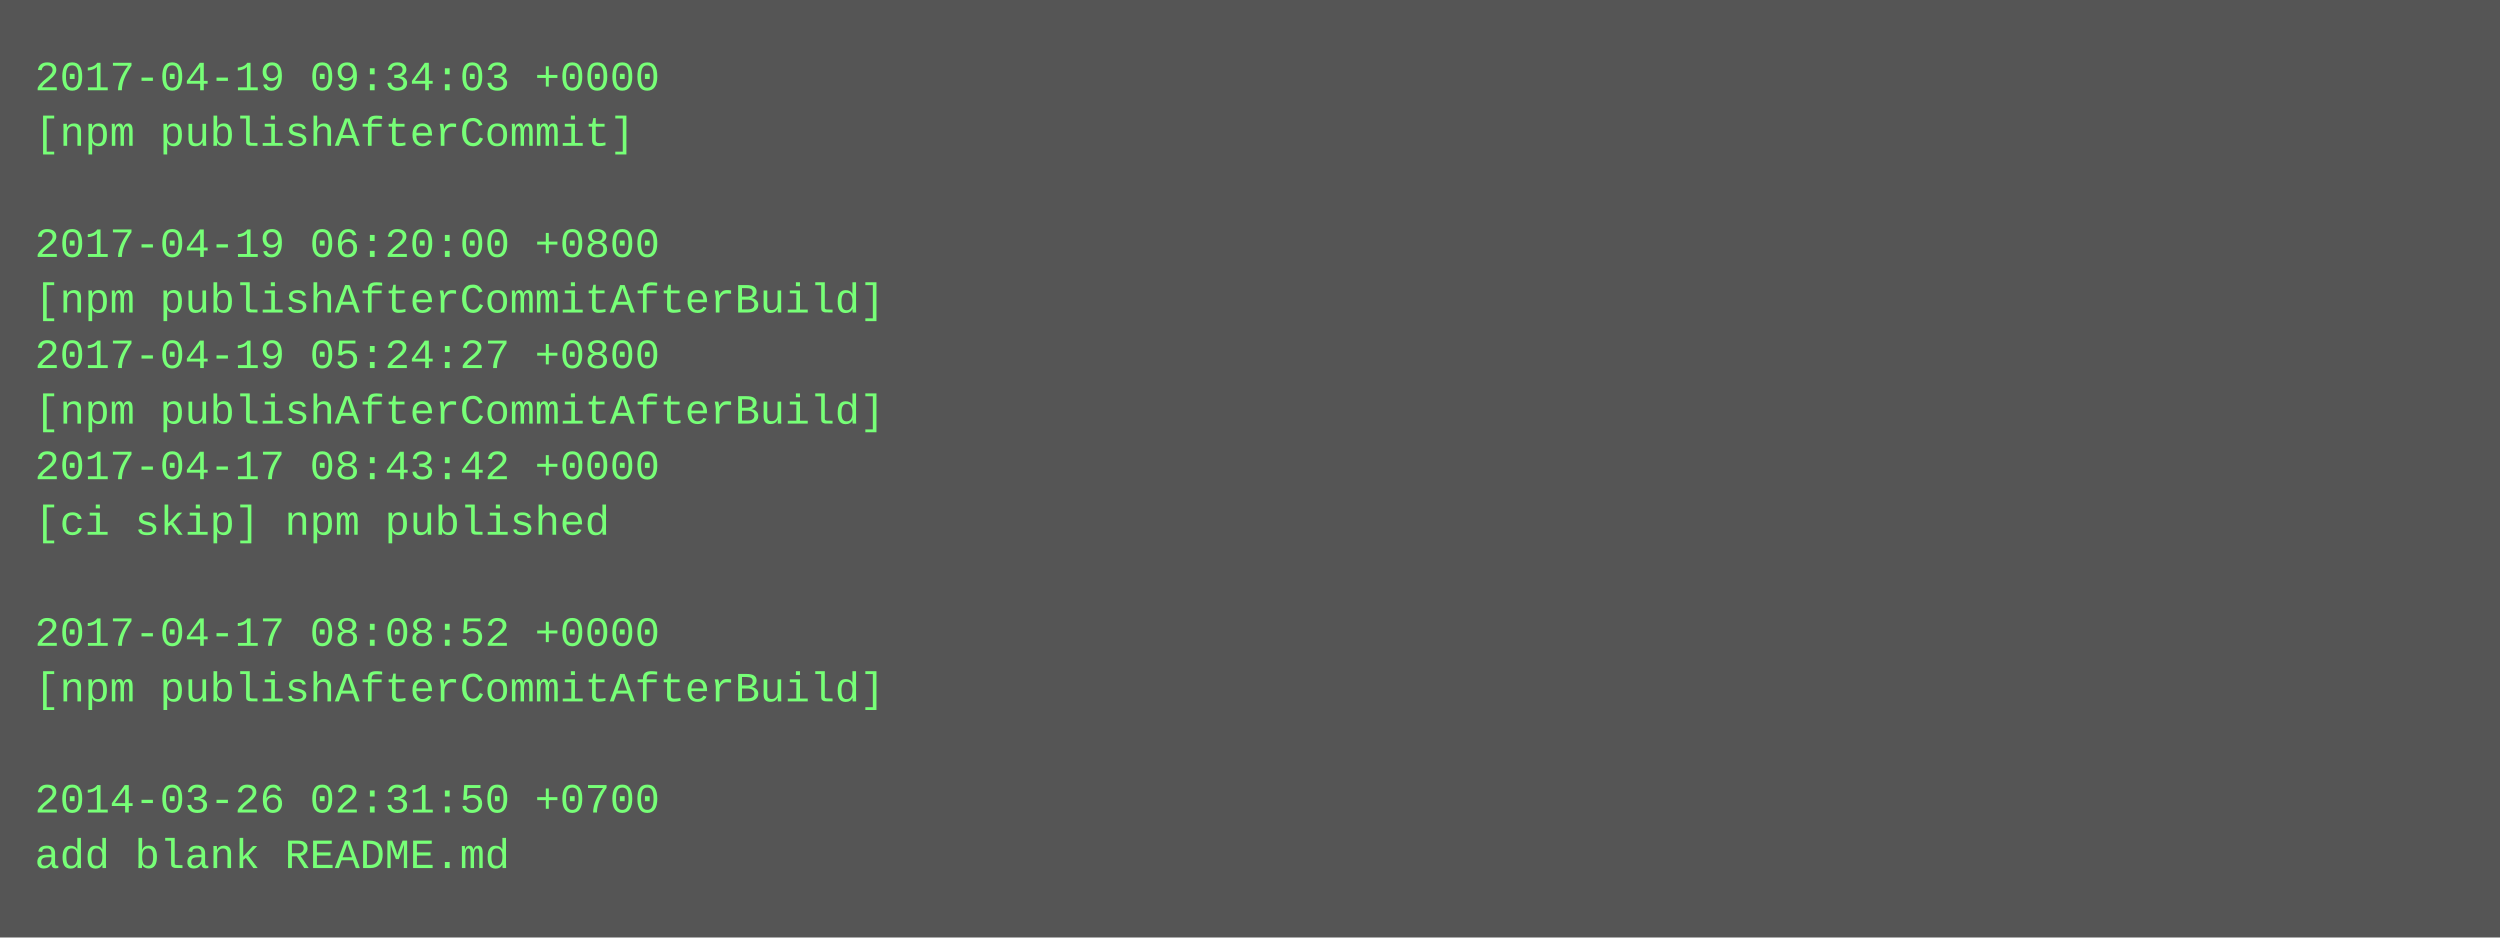
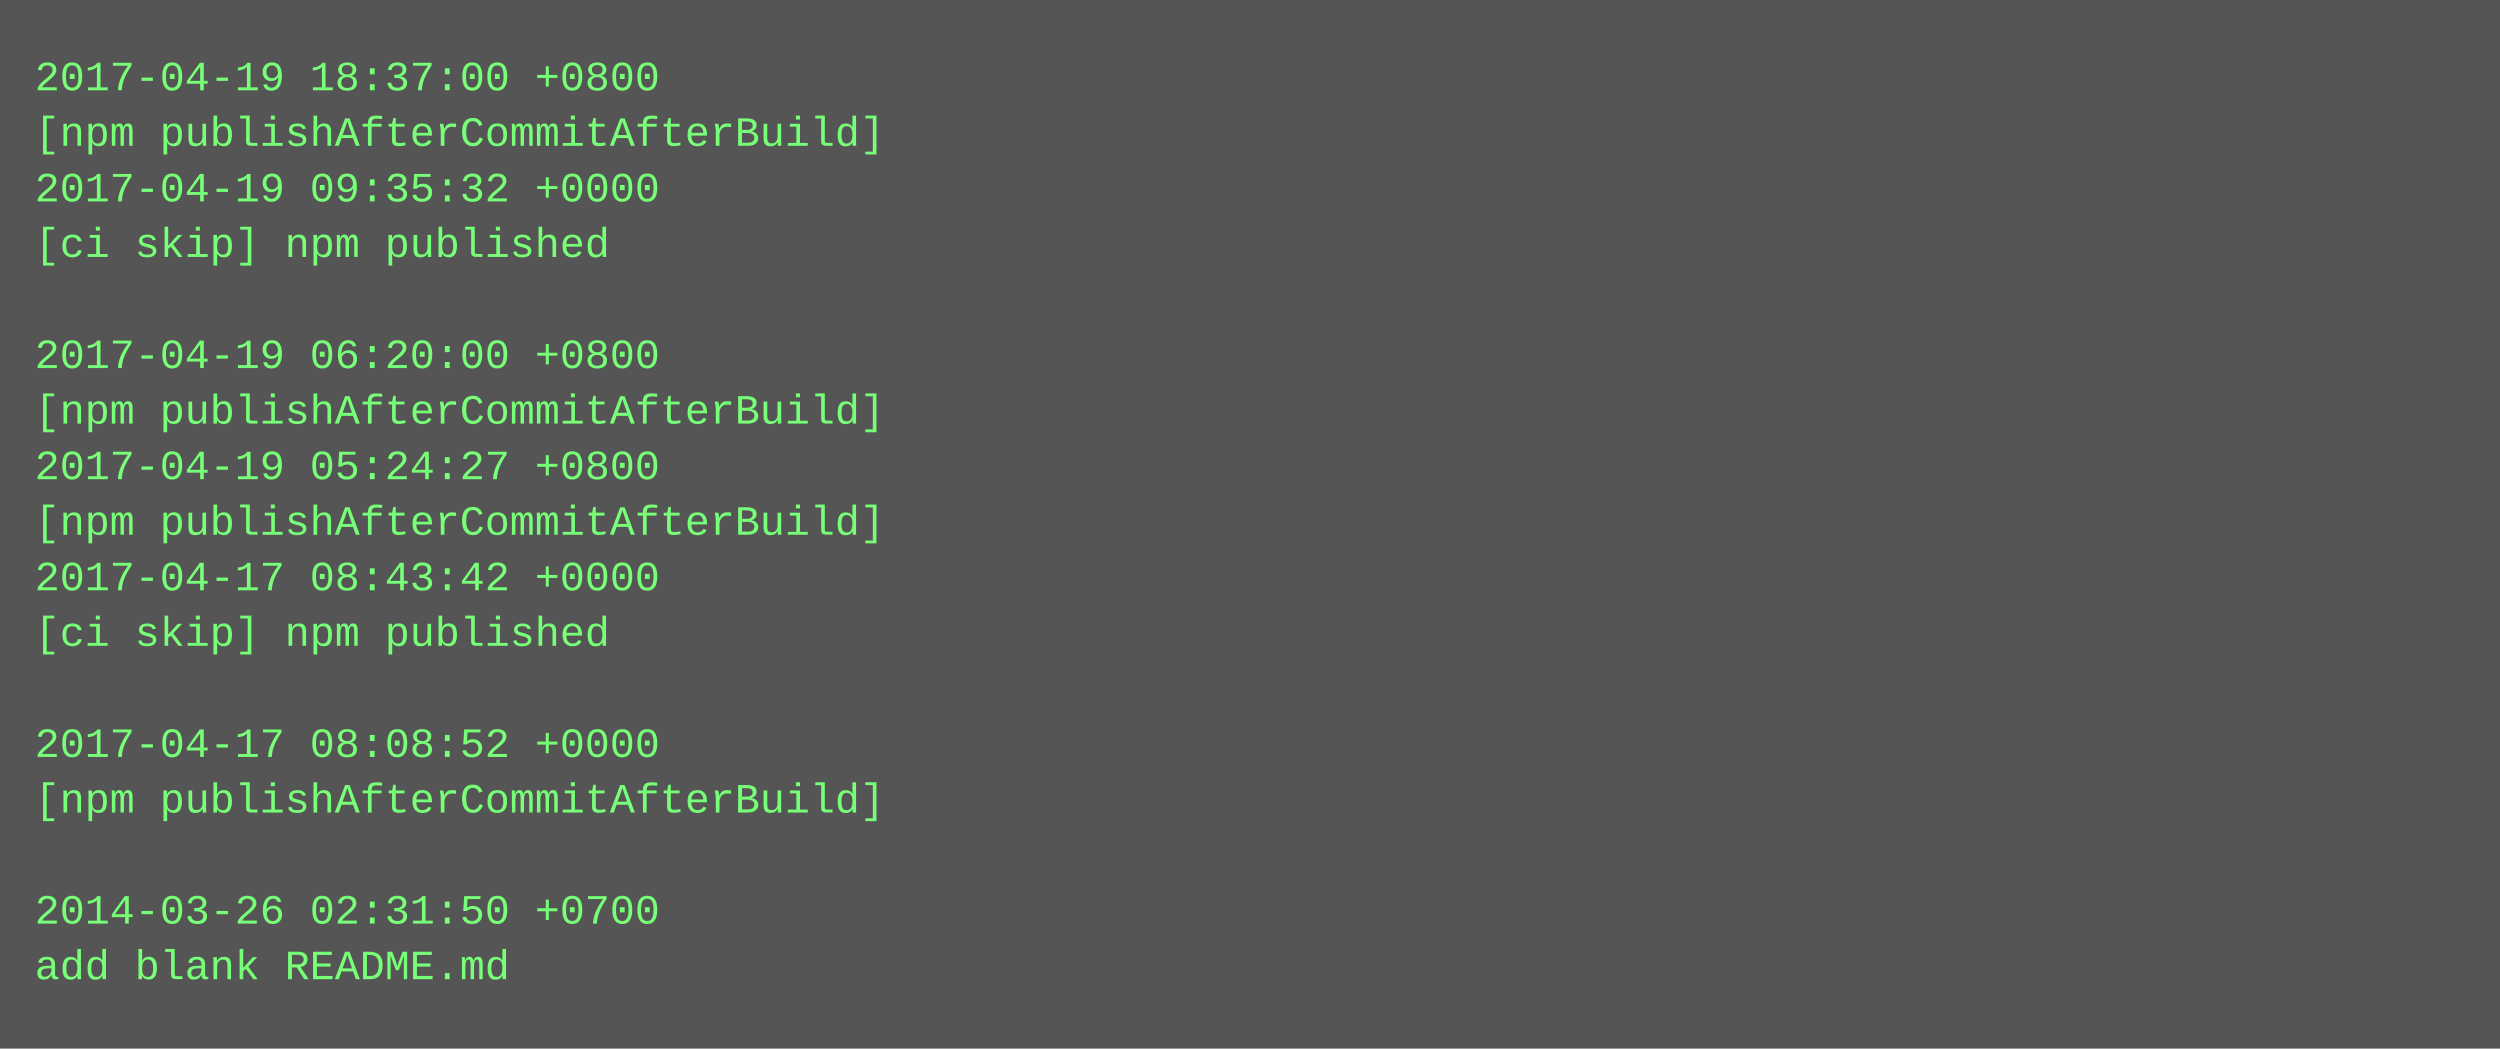
- <svg xmlns="http://www.w3.org/2000/svg" height="270" width="720">
-   <rect height="270" fill="#555" width="720" />
+ <svg xmlns="http://www.w3.org/2000/svg" height="302" width="720">
+   <rect height="302" fill="#555" width="720" />
  <text fill="#7f7" font-family="Courier New" font-size="12" xml:space="preserve">
-     <tspan x="10" y="26">2017-04-19 09:34:03 +0000</tspan>
-     <tspan x="10" y="42">[npm publishAfterCommit]</tspan>
-     <tspan x="10" y="58" />
-     <tspan x="10" y="74">2017-04-19 06:20:00 +0800</tspan>
-     <tspan x="10" y="90">[npm publishAfterCommitAfterBuild]</tspan>
-     <tspan x="10" y="106">2017-04-19 05:24:27 +0800</tspan>
+     <tspan x="10" y="26">2017-04-19 18:37:00 +0800</tspan>
+     <tspan x="10" y="42">[npm publishAfterCommitAfterBuild]</tspan>
+     <tspan x="10" y="58">2017-04-19 09:35:32 +0000</tspan>
+     <tspan x="10" y="74">[ci skip] npm published</tspan>
+     <tspan x="10" y="90" />
+     <tspan x="10" y="106">2017-04-19 06:20:00 +0800</tspan>
    <tspan x="10" y="122">[npm publishAfterCommitAfterBuild]</tspan>
-     <tspan x="10" y="138">2017-04-17 08:43:42 +0000</tspan>
-     <tspan x="10" y="154">[ci skip] npm published</tspan>
-     <tspan x="10" y="170" />
-     <tspan x="10" y="186">2017-04-17 08:08:52 +0000</tspan>
-     <tspan x="10" y="202">[npm publishAfterCommitAfterBuild]</tspan>
-     <tspan x="10" y="218" />
-     <tspan x="10" y="234">2014-03-26 02:31:50 +0700</tspan>
-     <tspan x="10" y="250">add blank README.md</tspan>
+     <tspan x="10" y="138">2017-04-19 05:24:27 +0800</tspan>
+     <tspan x="10" y="154">[npm publishAfterCommitAfterBuild]</tspan>
+     <tspan x="10" y="170">2017-04-17 08:43:42 +0000</tspan>
+     <tspan x="10" y="186">[ci skip] npm published</tspan>
+     <tspan x="10" y="202" />
+     <tspan x="10" y="218">2017-04-17 08:08:52 +0000</tspan>
+     <tspan x="10" y="234">[npm publishAfterCommitAfterBuild]</tspan>
+     <tspan x="10" y="250" />
+     <tspan x="10" y="266">2014-03-26 02:31:50 +0700</tspan>
+     <tspan x="10" y="282">add blank README.md</tspan>
  </text>
</svg>
